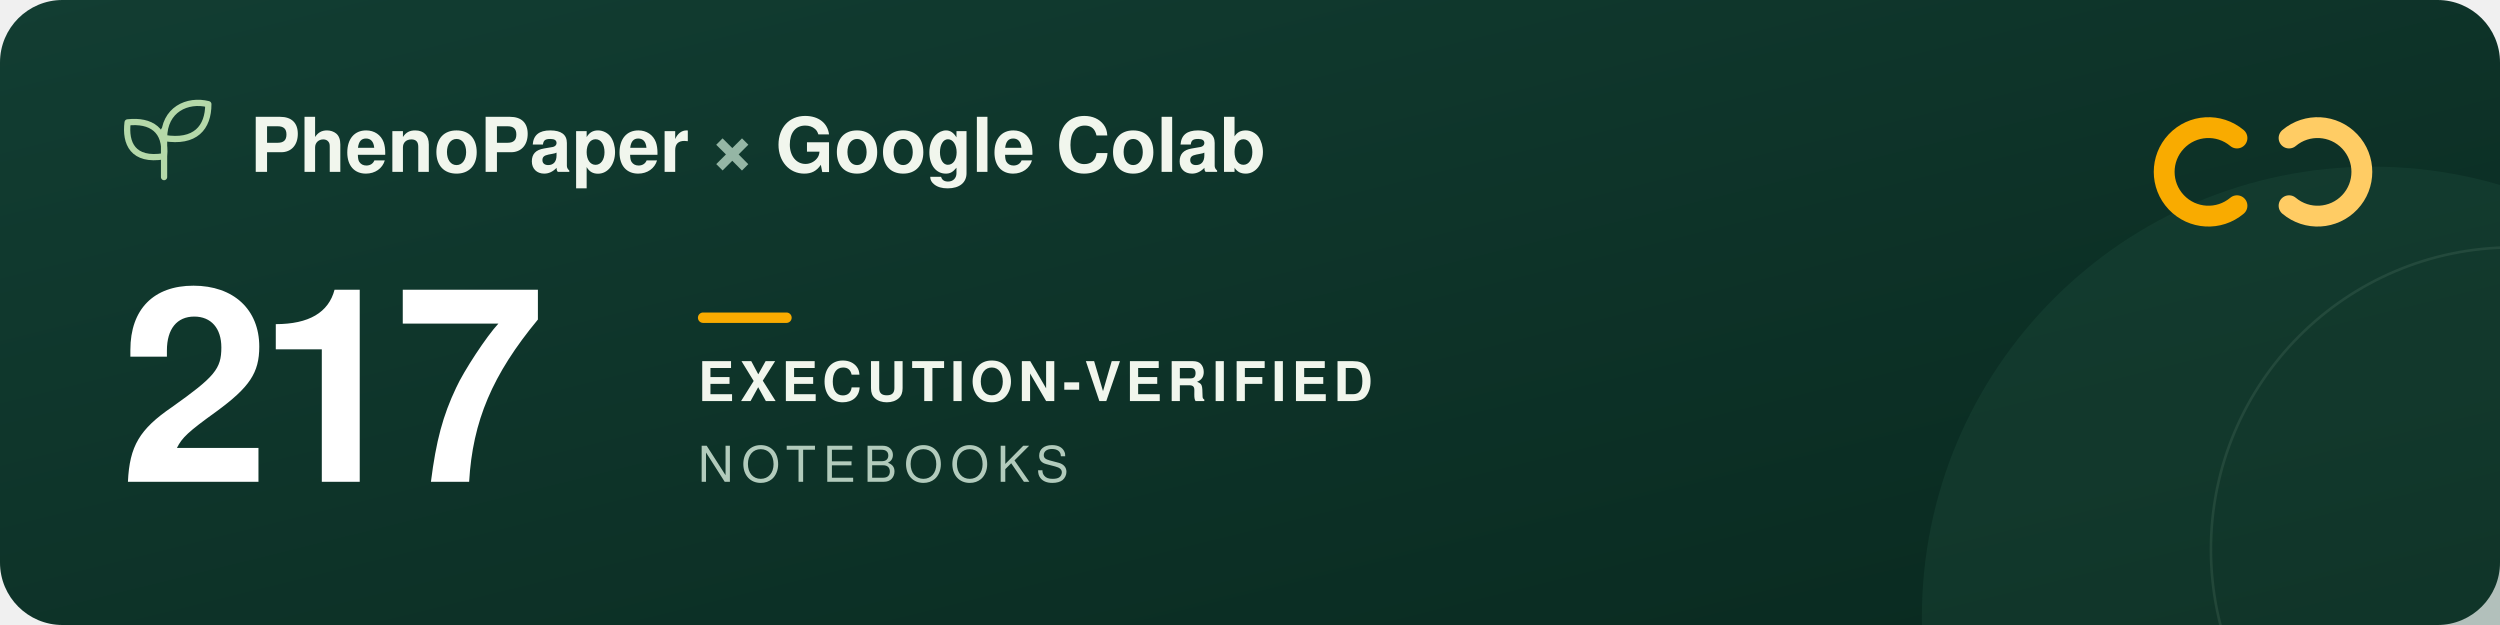
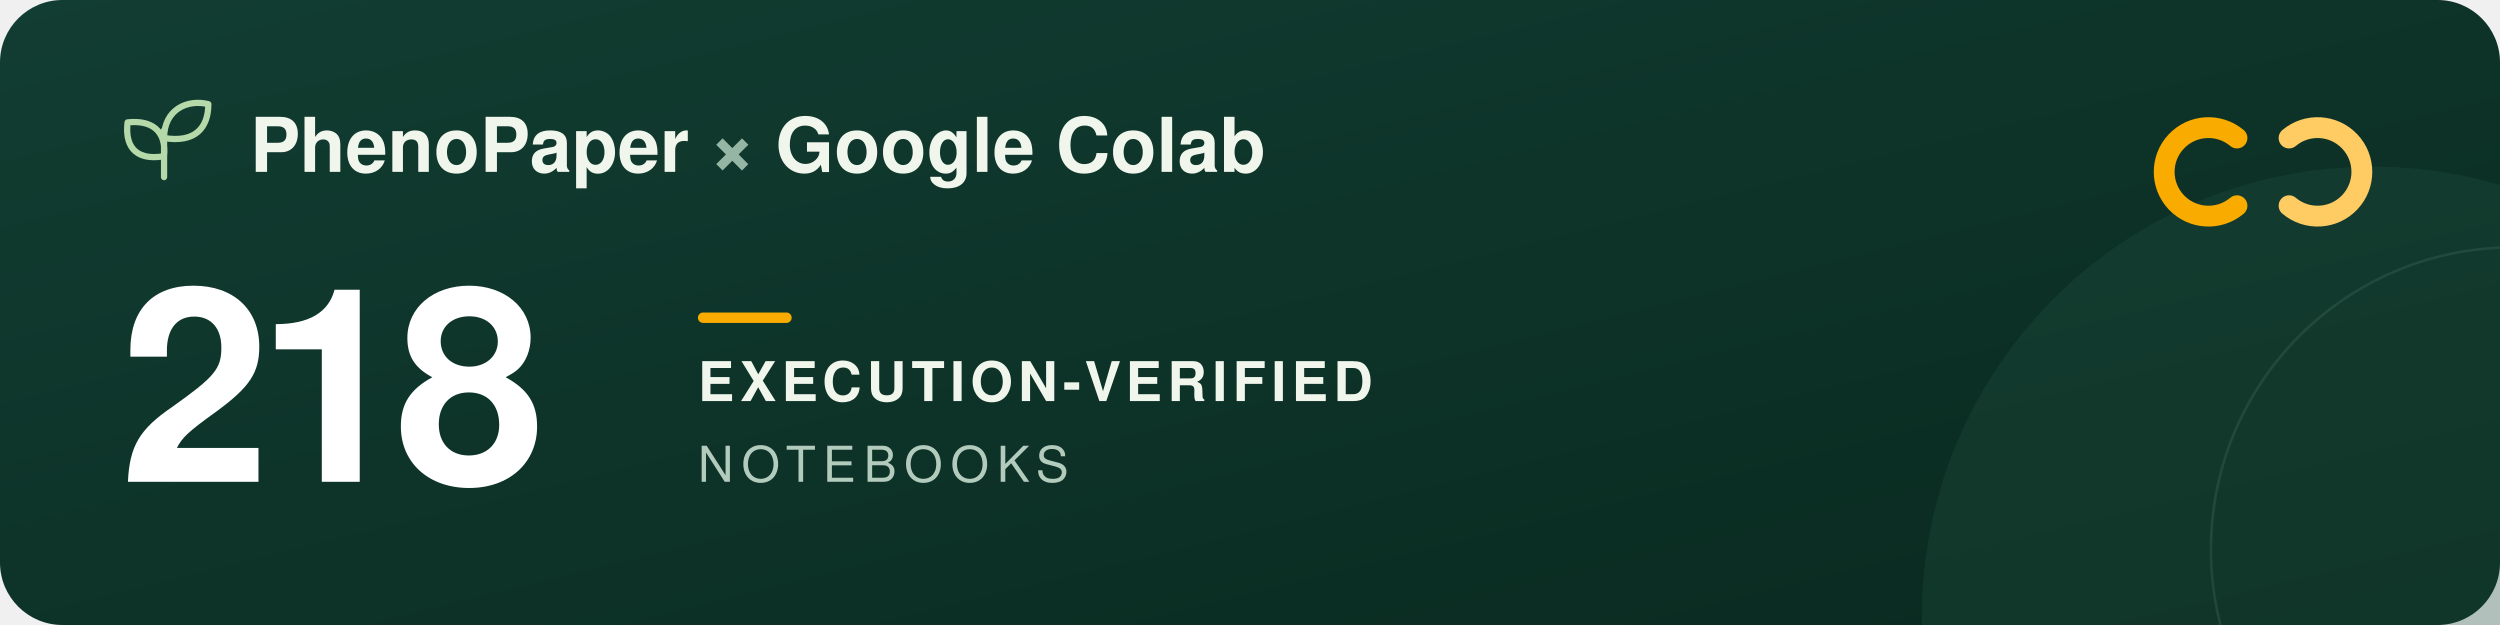
<svg xmlns="http://www.w3.org/2000/svg" width="960" height="240" viewBox="0 0 960 240" role="img" aria-labelledby="title description">
  <defs>
    <linearGradient id="forest" x2="1" y2="1">
      <stop stop-color="#123d32" />
      <stop offset="1" stop-color="#09291f" />
    </linearGradient>
  </defs>
  <rect width="960" height="240" rx="24" fill="url(#forest)" />
  <circle cx="911" cy="237" r="173" fill="#205240" opacity=".3" />
  <circle cx="965" cy="211" r="116" fill="none" stroke="#a5c6ad" stroke-opacity=".12" />
  <g transform="translate(48 39)" fill="none" stroke="#b5d9a9" stroke-width="2.4" stroke-linecap="round" stroke-linejoin="round">
    <path d="M15 29V11M15 21C3 23 0 16 1 8c9-1 15 3 14 13ZM15 14C15 3 24-1 32 1c0 9-5 15-17 13Z" />
  </g>
  <g font-family="-apple-system, BlinkMacSystemFont, 'Segoe UI', Helvetica, Arial, sans-serif">
    <text x="96" y="66" fill="#f1f6ed" font-size="29" font-weight="600">PhenoPaper <tspan fill="#95b6a5">×</tspan> Google Colab</text>
-     <text x="46" y="185" fill="#ffffff" font-size="104" font-weight="700" letter-spacing="-5">217</text>
+     <text x="46" y="185" fill="#ffffff" font-size="104" font-weight="700" letter-spacing="-5">218</text>
    <rect x="268" y="120" width="36" height="4" rx="2" fill="#f9ab00" />
    <text x="268" y="154" fill="#f1f6ed" font-size="21" font-weight="600" letter-spacing="2">EXECUTION-VERIFIED</text>
    <text x="268" y="185" fill="#b2cbbc" font-size="19" font-weight="500" letter-spacing="3">NOTEBOOKS</text>
  </g>
  <g transform="translate(832 44)" fill="none" stroke-width="8" stroke-linecap="round">
    <path d="M27 9a17 17 0 1 0 0 26" stroke="#f9ab00" />
    <path d="M47 9a17 17 0 1 1 0 26" stroke="#ffcc64" />
  </g>
</svg>
